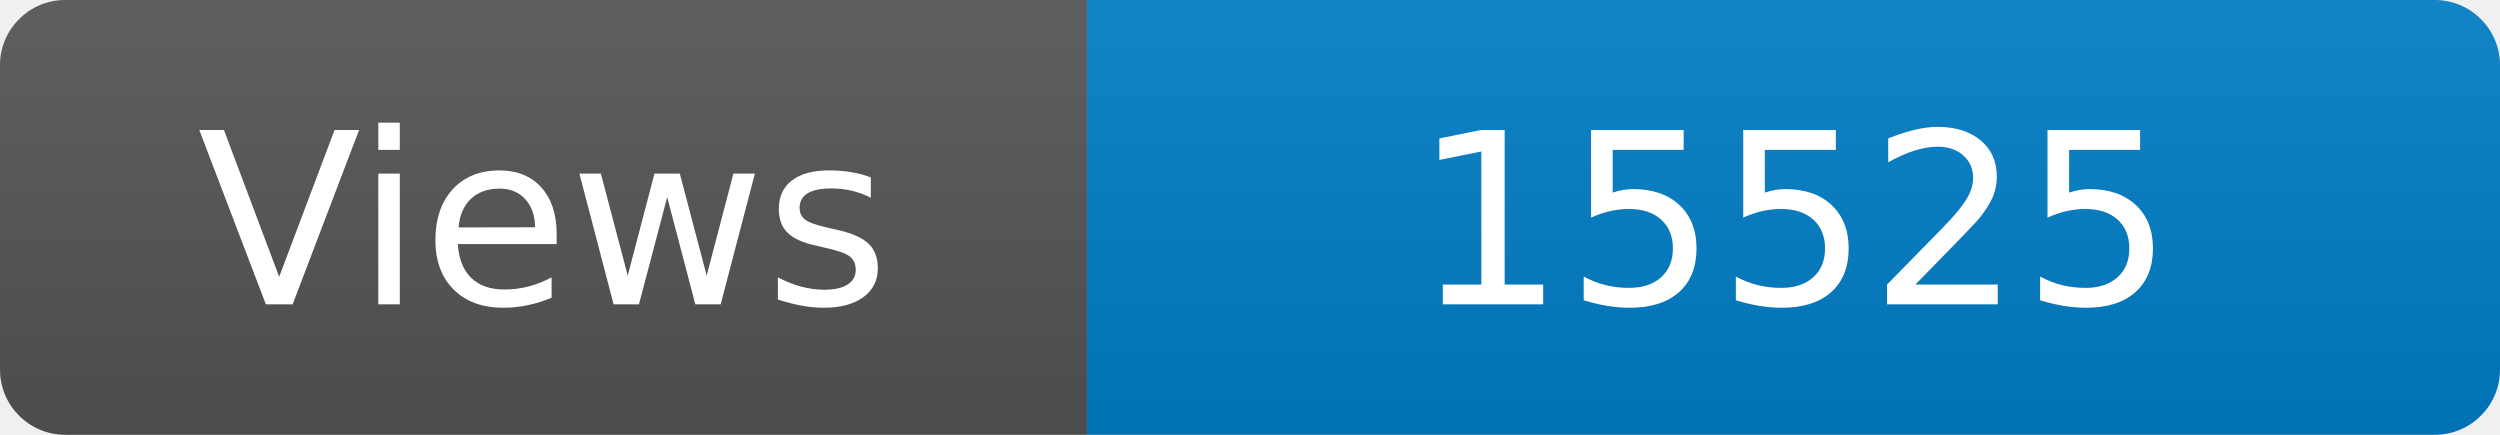
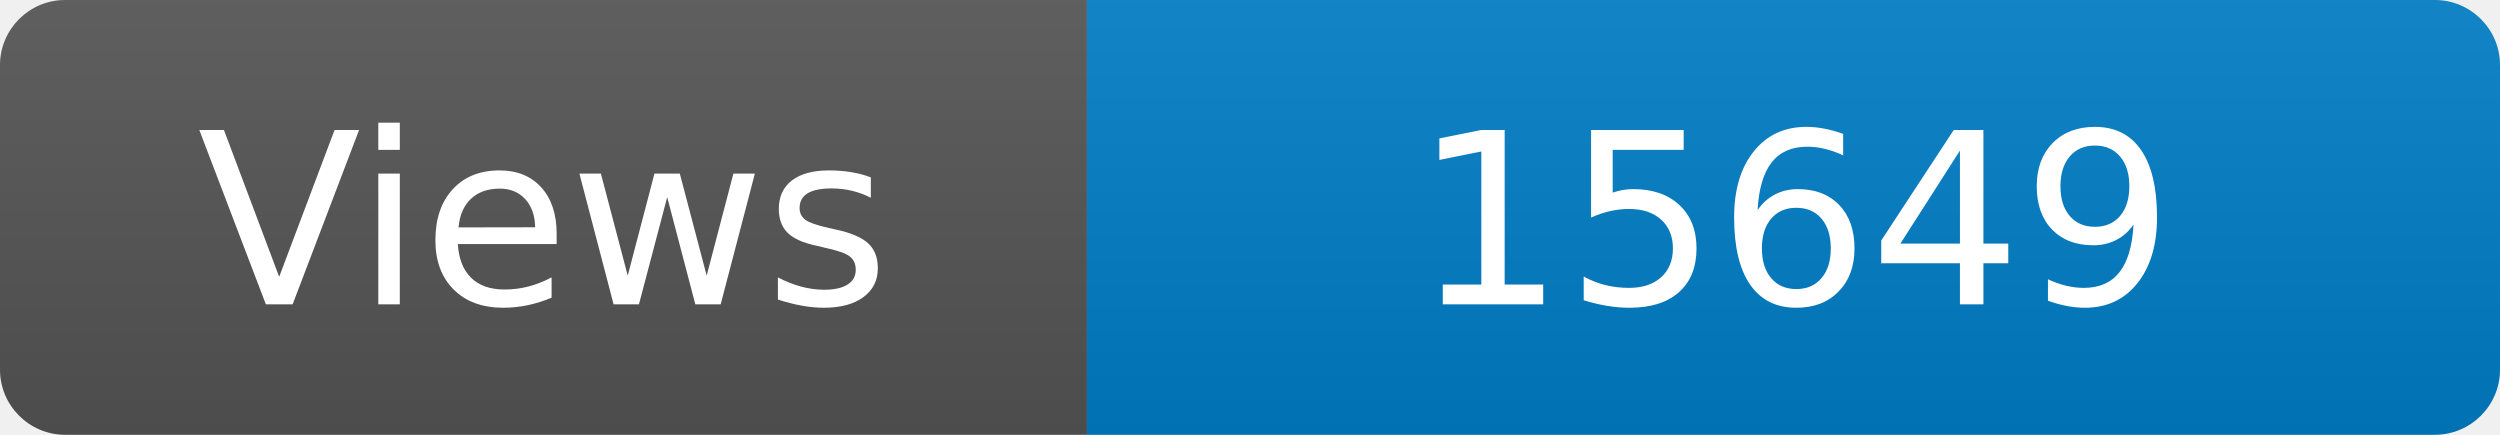
<svg xmlns="http://www.w3.org/2000/svg" width="115" height="20" role="img" aria-label="Maintained?: yes">
  <linearGradient id="s" x2="0" y2="100%">
    <stop offset="0" stop-color="#bbb" stop-opacity=".1" />
    <stop offset="1" stop-opacity=".1" />
  </linearGradient>
  <clipPath id="r">
    <rect width="115" height="20" rx="3" fill="#fff" />
  </clipPath>
  <g clip-path="url(#r)">
    <rect width="50" height="20" fill="#555" />
    <rect x="50" width="160" height="20" fill="#007ec6" />
    <rect width="115" height="20" fill="url(#s)" />
  </g>
  <g fill="#fff" text-anchor="middle" font-family="Verdana,Geneva,DejaVu Sans,sans-serif" font-size="110">
    <text x="250" y="140" transform="scale(.1)" fill="#fff">Views</text>
-     <text x="825" y="140" transform="scale(.1)" fill="#fff">15525</text>
+     <text x="825" y="140" transform="scale(.1)" fill="#fff">15649</text>
  </g>
</svg>
